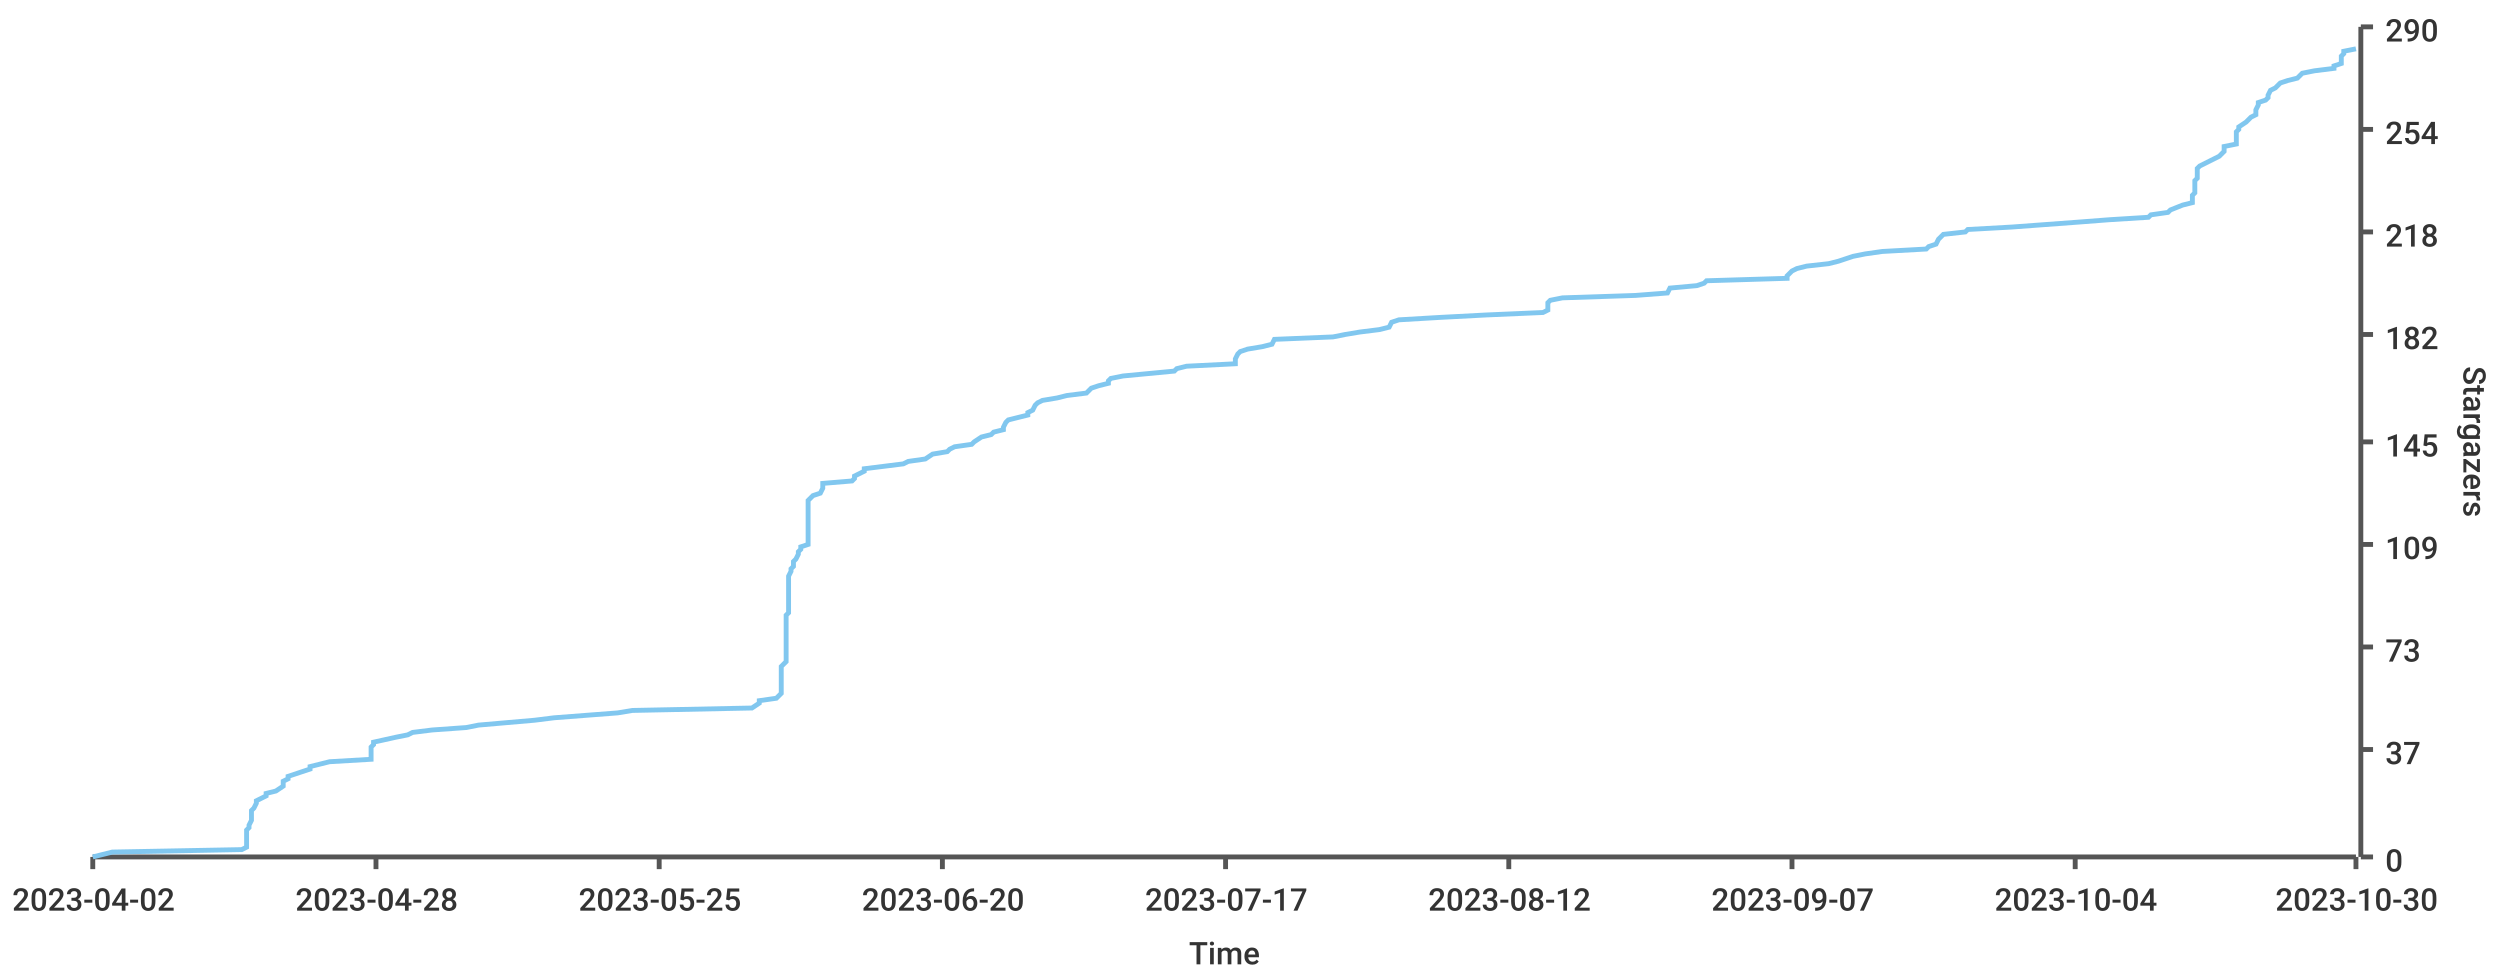
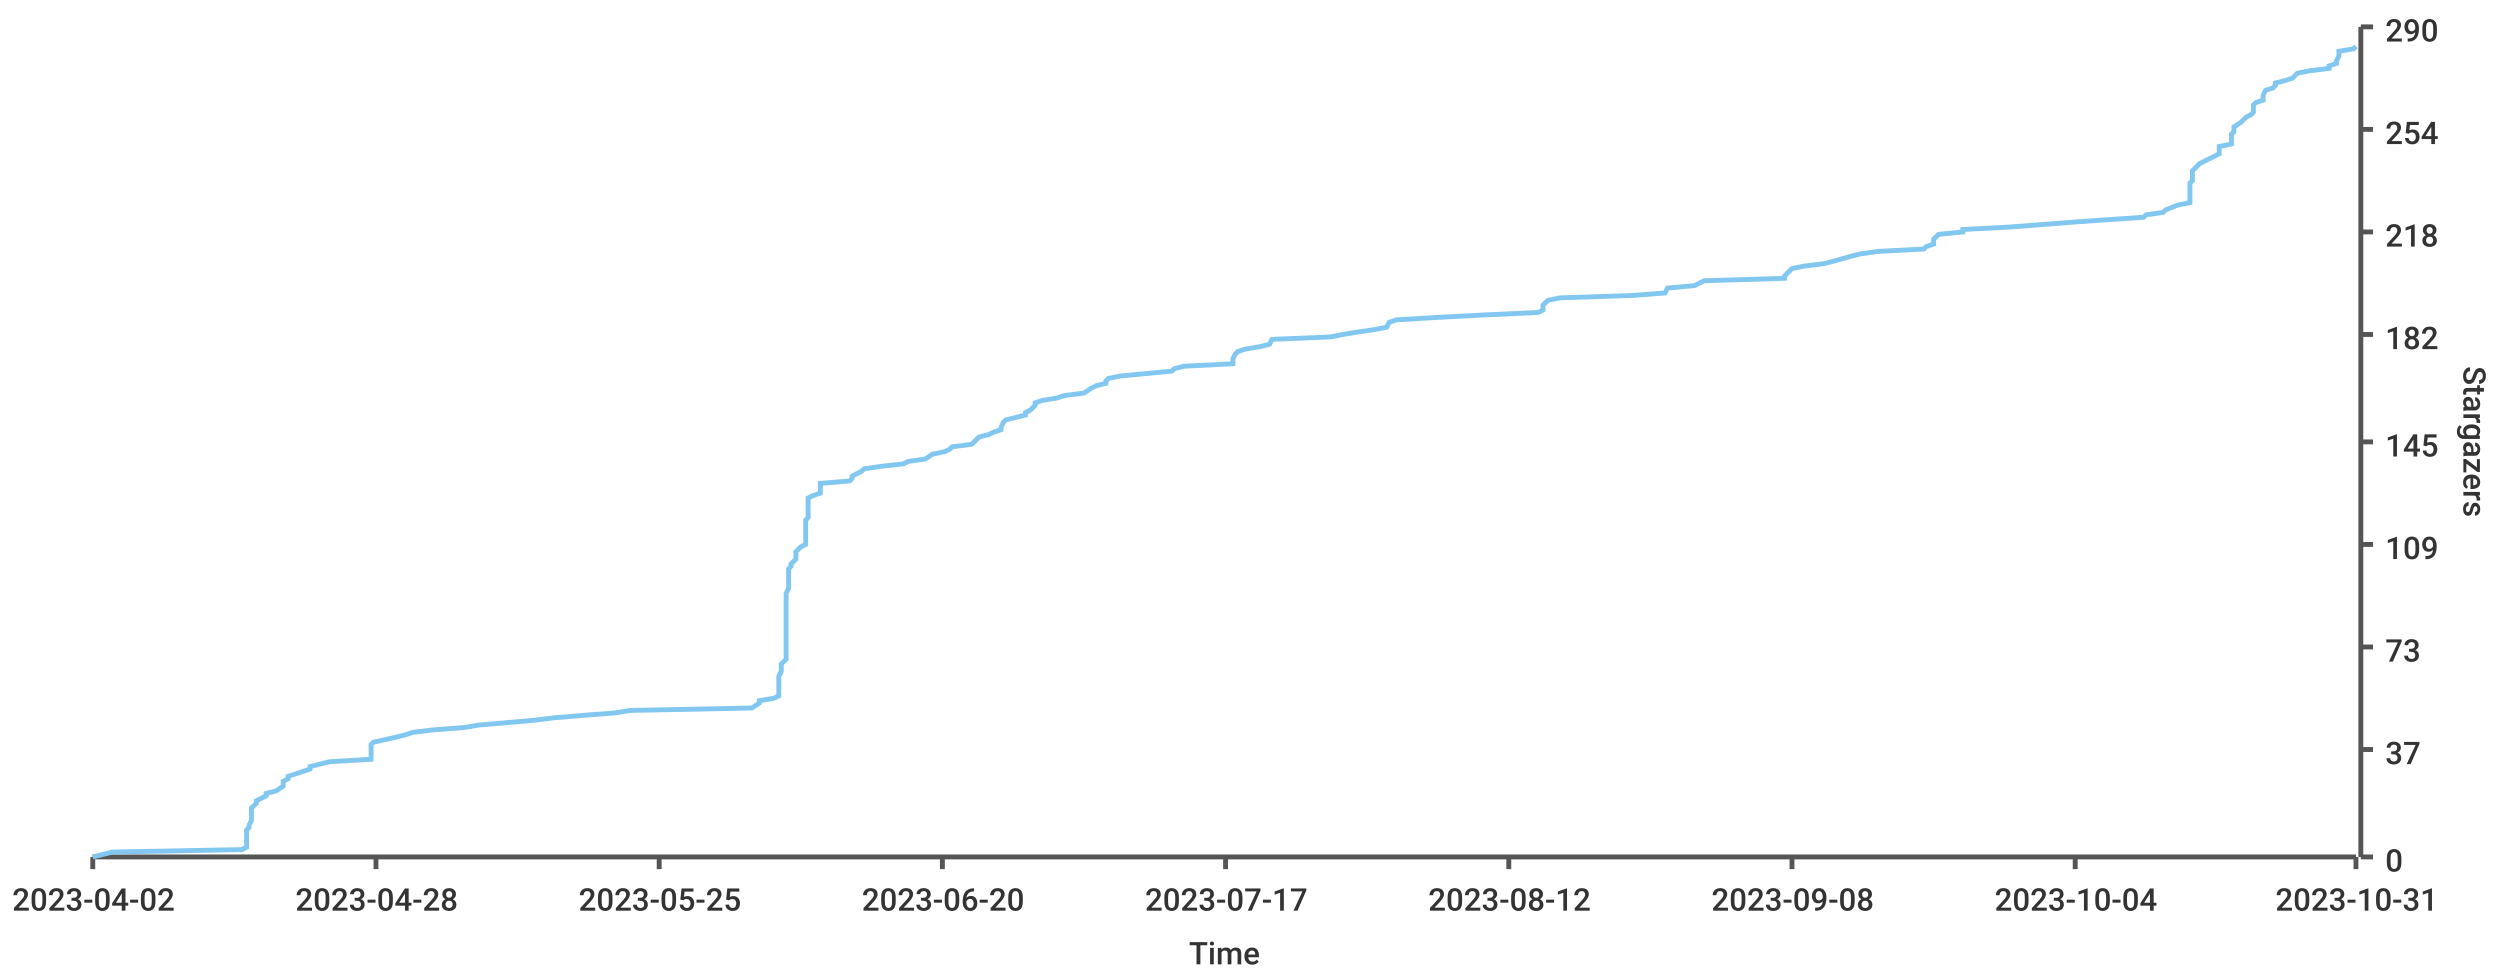
<svg xmlns="http://www.w3.org/2000/svg" width="1024" height="400">\n<path d="M 0 0 L 1024 0 L 1024 400 L 0 400 L 0 0" style="stroke-width:0;stroke:rgba(255,255,255,1.0);fill:rgba(255,255,255,1.0)" />
  <path d="M 38 11 L 965 11 L 965 351 L 38 351 L 38 11" style="stroke-width:0;stroke:rgba(255,255,255,1.0);fill:rgba(255,255,255,1.0)" />
  <path d="M 38 351 L 965 351" style="stroke-width:2;stroke:rgba(85,85,85,1.0);fill:none" />
  <path d="M 38 351 L 38 356" style="stroke-width:2;stroke:rgba(85,85,85,1.0);fill:none" />
  <text x="5" y="373" style="stroke-width:0;stroke:none;fill:rgba(51,51,51,1.0);font-size:12.8px;font-family:'Roboto Medium',sans-serif">2023-04-02</text>
  <path d="M 154 351 L 154 356" style="stroke-width:2;stroke:rgba(85,85,85,1.0);fill:none" />
  <text x="121" y="373" style="stroke-width:0;stroke:none;fill:rgba(51,51,51,1.0);font-size:12.8px;font-family:'Roboto Medium',sans-serif">2023-04-28</text>
  <path d="M 270 351 L 270 356" style="stroke-width:2;stroke:rgba(85,85,85,1.0);fill:none" />
  <text x="237" y="373" style="stroke-width:0;stroke:none;fill:rgba(51,51,51,1.0);font-size:12.8px;font-family:'Roboto Medium',sans-serif">2023-05-25</text>
  <path d="M 386 351 L 386 356" style="stroke-width:2;stroke:rgba(85,85,85,1.0);fill:none" />
  <text x="353" y="373" style="stroke-width:0;stroke:none;fill:rgba(51,51,51,1.0);font-size:12.8px;font-family:'Roboto Medium',sans-serif">2023-06-20</text>
  <path d="M 502 351 L 502 356" style="stroke-width:2;stroke:rgba(85,85,85,1.0);fill:none" />
  <text x="469" y="373" style="stroke-width:0;stroke:none;fill:rgba(51,51,51,1.0);font-size:12.8px;font-family:'Roboto Medium',sans-serif">2023-07-17</text>
  <path d="M 618 351 L 618 356" style="stroke-width:2;stroke:rgba(85,85,85,1.0);fill:none" />
  <text x="585" y="373" style="stroke-width:0;stroke:none;fill:rgba(51,51,51,1.0);font-size:12.8px;font-family:'Roboto Medium',sans-serif">2023-08-12</text>
  <path d="M 734 351 L 734 356" style="stroke-width:2;stroke:rgba(85,85,85,1.0);fill:none" />
-   <text x="701" y="373" style="stroke-width:0;stroke:none;fill:rgba(51,51,51,1.0);font-size:12.8px;font-family:'Roboto Medium',sans-serif">2023-09-07</text>
+   <text x="701" y="373" style="stroke-width:0;stroke:none;fill:rgba(51,51,51,1.0);font-size:12.8px;font-family:'Roboto Medium',sans-serif">2023-09-08</text>
  <path d="M 850 351 L 850 356" style="stroke-width:2;stroke:rgba(85,85,85,1.0);fill:none" />
  <text x="817" y="373" style="stroke-width:0;stroke:none;fill:rgba(51,51,51,1.0);font-size:12.8px;font-family:'Roboto Medium',sans-serif">2023-10-04</text>
  <path d="M 965 351 L 965 356" style="stroke-width:2;stroke:rgba(85,85,85,1.0);fill:none" />
-   <text x="932" y="373" style="stroke-width:0;stroke:none;fill:rgba(51,51,51,1.0);font-size:12.8px;font-family:'Roboto Medium',sans-serif">2023-10-30</text>
+   <text x="932" y="373" style="stroke-width:0;stroke:none;fill:rgba(51,51,51,1.0);font-size:12.8px;font-family:'Roboto Medium',sans-serif">2023-10-31</text>
  <text x="487" y="395" style="stroke-width:0;stroke:none;fill:rgba(51,51,51,1.0);font-size:12.8px;font-family:'Roboto Medium',sans-serif">Time</text>
  <path d="M 967 351 L 967 11" style="stroke-width:2;stroke:rgba(85,85,85,1.0);fill:none" />
  <path d="M 967 351 L 972 351" style="stroke-width:2;stroke:rgba(85,85,85,1.0);fill:none" />
  <text x="977" y="357" style="stroke-width:0;stroke:none;fill:rgba(51,51,51,1.0);font-size:12.8px;font-family:'Roboto Medium',sans-serif">0</text>
  <path d="M 967 307 L 972 307" style="stroke-width:2;stroke:rgba(85,85,85,1.0);fill:none" />
  <text x="977" y="313" style="stroke-width:0;stroke:none;fill:rgba(51,51,51,1.0);font-size:12.8px;font-family:'Roboto Medium',sans-serif">37</text>
  <path d="M 967 265 L 972 265" style="stroke-width:2;stroke:rgba(85,85,85,1.0);fill:none" />
  <text x="977" y="271" style="stroke-width:0;stroke:none;fill:rgba(51,51,51,1.0);font-size:12.8px;font-family:'Roboto Medium',sans-serif">73</text>
  <path d="M 967 223 L 972 223" style="stroke-width:2;stroke:rgba(85,85,85,1.0);fill:none" />
  <text x="977" y="229" style="stroke-width:0;stroke:none;fill:rgba(51,51,51,1.0);font-size:12.8px;font-family:'Roboto Medium',sans-serif">109</text>
  <path d="M 967 181 L 972 181" style="stroke-width:2;stroke:rgba(85,85,85,1.0);fill:none" />
  <text x="977" y="187" style="stroke-width:0;stroke:none;fill:rgba(51,51,51,1.0);font-size:12.8px;font-family:'Roboto Medium',sans-serif">145</text>
  <path d="M 967 137 L 972 137" style="stroke-width:2;stroke:rgba(85,85,85,1.0);fill:none" />
  <text x="977" y="143" style="stroke-width:0;stroke:none;fill:rgba(51,51,51,1.0);font-size:12.8px;font-family:'Roboto Medium',sans-serif">182</text>
  <path d="M 967 95 L 972 95" style="stroke-width:2;stroke:rgba(85,85,85,1.0);fill:none" />
  <text x="977" y="101" style="stroke-width:0;stroke:none;fill:rgba(51,51,51,1.0);font-size:12.8px;font-family:'Roboto Medium',sans-serif">218</text>
  <path d="M 967 53 L 972 53" style="stroke-width:2;stroke:rgba(85,85,85,1.0);fill:none" />
  <text x="977" y="59" style="stroke-width:0;stroke:none;fill:rgba(51,51,51,1.0);font-size:12.8px;font-family:'Roboto Medium',sans-serif">254</text>
  <path d="M 967 11 L 972 11" style="stroke-width:2;stroke:rgba(85,85,85,1.0);fill:none" />
  <text x="977" y="17" style="stroke-width:0;stroke:none;fill:rgba(51,51,51,1.0);font-size:12.8px;font-family:'Roboto Medium',sans-serif">290</text>
  <text x="1009" y="150" style="stroke-width:0;stroke:none;fill:rgba(51,51,51,1.0);font-size:12.8px;font-family:'Roboto Medium',sans-serif" transform="rotate(90.00,1009,150)">Stargazers</text>
-   <path d="M 38 351 L 46 349 L 99 348 L 101 347 L 101 346 L 101 345 L 101 343 L 101 342 L 101 341 L 101 340 L 102 339 L 102 338 L 103 336 L 103 335 L 103 334 L 103 333 L 103 332 L 104 331 L 105 329 L 105 328 L 107 327 L 109 326 L 109 325 L 113 324 L 116 322 L 116 321 L 116 320 L 118 319 L 118 318 L 121 317 L 127 315 L 127 314 L 131 313 L 135 312 L 152 311 L 152 309 L 152 308 L 152 307 L 152 306 L 153 305 L 153 304 L 162 302 L 167 301 L 169 300 L 177 299 L 191 298 L 196 297 L 219 295 L 227 294 L 240 293 L 253 292 L 259 291 L 308 290 L 311 288 L 311 287 L 318 286 L 319 285 L 320 284 L 320 283 L 320 281 L 320 280 L 320 279 L 320 278 L 320 277 L 320 275 L 320 274 L 320 273 L 321 272 L 322 271 L 322 270 L 322 268 L 322 267 L 322 266 L 322 265 L 322 264 L 322 263 L 322 261 L 322 260 L 322 259 L 322 258 L 322 257 L 322 256 L 322 254 L 322 253 L 322 252 L 323 251 L 323 250 L 323 249 L 323 247 L 323 246 L 323 245 L 323 244 L 323 243 L 323 241 L 323 240 L 323 239 L 323 238 L 323 237 L 323 236 L 324 234 L 324 233 L 325 232 L 325 231 L 325 230 L 326 229 L 327 227 L 327 226 L 328 225 L 328 224 L 331 223 L 331 222 L 331 220 L 331 219 L 331 218 L 331 217 L 331 216 L 331 215 L 331 213 L 331 212 L 331 211 L 331 210 L 331 209 L 331 207 L 331 206 L 331 205 L 332 204 L 333 203 L 336 202 L 337 200 L 337 199 L 337 198 L 349 197 L 350 196 L 350 195 L 354 193 L 354 192 L 362 191 L 370 190 L 372 189 L 379 188 L 382 186 L 388 185 L 389 184 L 391 183 L 398 182 L 399 181 L 402 179 L 406 178 L 407 177 L 411 176 L 411 175 L 412 173 L 413 172 L 417 171 L 421 170 L 421 169 L 423 168 L 424 166 L 425 165 L 427 164 L 433 163 L 437 162 L 445 161 L 447 159 L 450 158 L 454 157 L 454 156 L 455 155 L 460 154 L 481 152 L 482 151 L 486 150 L 506 149 L 506 148 L 506 147 L 507 145 L 508 144 L 511 143 L 517 142 L 521 141 L 522 139 L 546 138 L 551 137 L 557 136 L 565 135 L 569 134 L 570 132 L 573 131 L 590 130 L 609 129 L 632 128 L 634 127 L 634 125 L 634 124 L 635 123 L 640 122 L 670 121 L 683 120 L 684 118 L 695 117 L 698 116 L 699 115 L 732 114 L 732 113 L 734 111 L 736 110 L 740 109 L 749 108 L 753 107 L 759 105 L 764 104 L 771 103 L 789 102 L 790 101 L 793 100 L 794 98 L 795 97 L 796 96 L 805 95 L 806 94 L 824 93 L 851 91 L 864 90 L 880 89 L 881 88 L 888 87 L 889 86 L 894 84 L 898 83 L 898 82 L 898 81 L 898 80 L 899 79 L 899 77 L 899 76 L 899 75 L 899 74 L 900 73 L 900 71 L 900 70 L 900 69 L 901 68 L 903 67 L 905 66 L 909 64 L 910 63 L 911 62 L 911 61 L 911 60 L 916 59 L 916 57 L 916 56 L 916 55 L 916 54 L 917 53 L 917 52 L 920 50 L 921 49 L 922 48 L 924 47 L 924 46 L 924 45 L 925 43 L 925 42 L 928 41 L 929 40 L 929 39 L 930 37 L 932 36 L 933 35 L 934 34 L 937 33 L 941 32 L 943 30 L 948 29 L 956 28 L 956 27 L 959 26 L 959 25 L 959 23 L 960 22 L 960 21 L 965 20" style="stroke-width:2;stroke:rgba(129,199,239,1.0);fill:none" />
+   <path d="M 38 351 L 46 349 L 99 348 L 101 347 L 101 346 L 101 345 L 101 343 L 101 342 L 101 341 L 101 340 L 102 339 L 102 338 L 103 336 L 103 335 L 103 334 L 103 333 L 103 332 L 103 331 L 105 329 L 105 328 L 107 327 L 109 326 L 109 325 L 113 324 L 116 322 L 116 321 L 116 320 L 118 319 L 118 318 L 121 317 L 127 315 L 127 314 L 131 313 L 135 312 L 152 311 L 152 309 L 152 308 L 152 307 L 152 306 L 152 305 L 153 304 L 162 302 L 166 301 L 169 300 L 177 299 L 190 298 L 196 297 L 219 295 L 227 294 L 239 293 L 252 292 L 258 291 L 308 290 L 311 288 L 311 287 L 317 286 L 319 285 L 319 284 L 319 283 L 319 281 L 319 280 L 319 279 L 319 278 L 319 277 L 320 275 L 320 274 L 320 273 L 320 272 L 321 271 L 322 270 L 322 268 L 322 267 L 322 266 L 322 265 L 322 264 L 322 263 L 322 261 L 322 260 L 322 259 L 322 258 L 322 257 L 322 256 L 322 254 L 322 253 L 322 252 L 322 251 L 322 250 L 322 249 L 322 247 L 322 246 L 322 245 L 322 244 L 322 243 L 323 241 L 323 240 L 323 239 L 323 238 L 323 237 L 323 236 L 323 234 L 323 233 L 324 232 L 324 231 L 325 230 L 326 229 L 326 227 L 326 226 L 327 225 L 328 224 L 330 223 L 330 222 L 330 220 L 330 219 L 330 218 L 330 217 L 330 216 L 330 215 L 330 213 L 331 212 L 331 211 L 331 210 L 331 209 L 331 207 L 331 206 L 331 205 L 331 204 L 333 203 L 336 202 L 336 200 L 336 199 L 336 198 L 348 197 L 349 196 L 349 195 L 353 193 L 354 192 L 361 191 L 370 190 L 372 189 L 379 188 L 382 186 L 387 185 L 389 184 L 390 183 L 398 182 L 399 181 L 401 179 L 405 178 L 407 177 L 410 176 L 410 175 L 411 173 L 412 172 L 416 171 L 420 170 L 420 169 L 422 168 L 424 166 L 424 165 L 427 164 L 433 163 L 436 162 L 444 161 L 447 159 L 449 158 L 453 157 L 453 156 L 454 155 L 459 154 L 480 152 L 481 151 L 485 150 L 505 149 L 505 148 L 505 147 L 506 145 L 507 144 L 510 143 L 516 142 L 520 141 L 521 139 L 545 138 L 550 137 L 556 136 L 563 135 L 568 134 L 569 132 L 572 131 L 589 130 L 608 129 L 630 128 L 632 127 L 632 125 L 633 124 L 634 123 L 639 122 L 669 121 L 682 120 L 683 118 L 694 117 L 696 116 L 698 115 L 731 114 L 731 113 L 733 111 L 734 110 L 739 109 L 747 108 L 751 107 L 758 105 L 762 104 L 769 103 L 788 102 L 789 101 L 792 100 L 792 98 L 793 97 L 794 96 L 804 95 L 804 94 L 823 93 L 849 91 L 863 90 L 878 89 L 879 88 L 886 87 L 887 86 L 892 84 L 897 83 L 897 82 L 897 81 L 897 80 L 897 79 L 897 77 L 897 76 L 897 75 L 898 74 L 898 73 L 898 71 L 898 70 L 899 69 L 900 68 L 901 67 L 903 66 L 907 64 L 909 63 L 909 62 L 909 61 L 909 60 L 914 59 L 914 57 L 914 56 L 914 55 L 915 54 L 915 53 L 915 52 L 918 50 L 919 49 L 920 48 L 922 47 L 923 46 L 923 45 L 923 43 L 924 42 L 927 41 L 927 40 L 927 39 L 928 37 L 931 36 L 932 35 L 932 34 L 936 33 L 939 32 L 941 30 L 946 29 L 954 28 L 954 27 L 957 26 L 957 25 L 958 23 L 958 22 L 958 21 L 964 20 L 965 19" style="stroke-width:2;stroke:rgba(129,199,239,1.0);fill:none" />
</svg>
